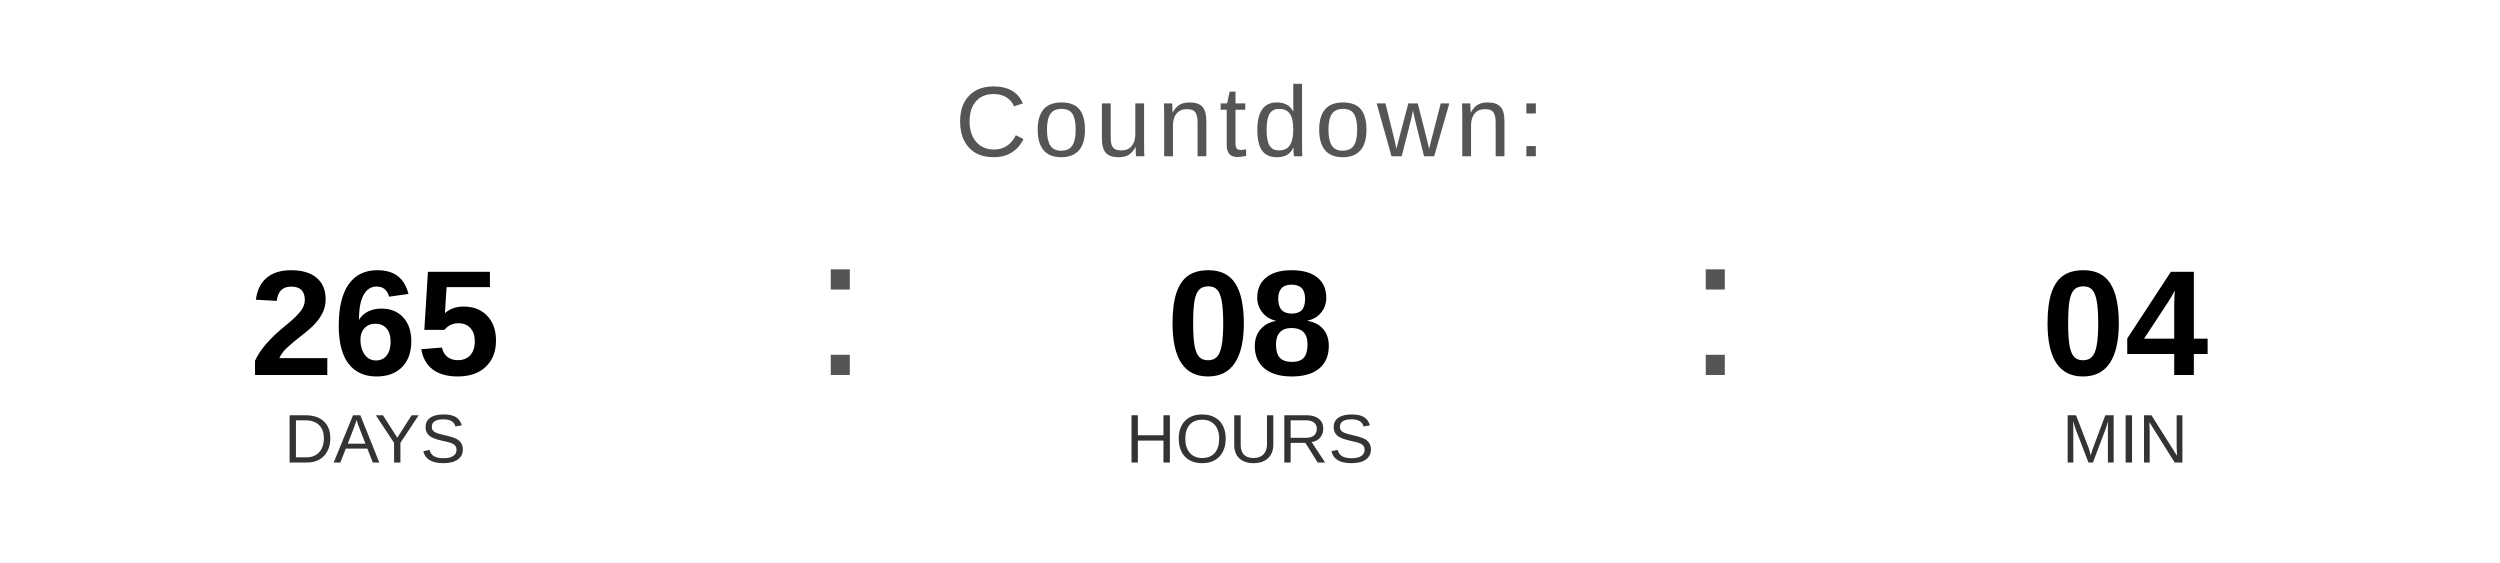
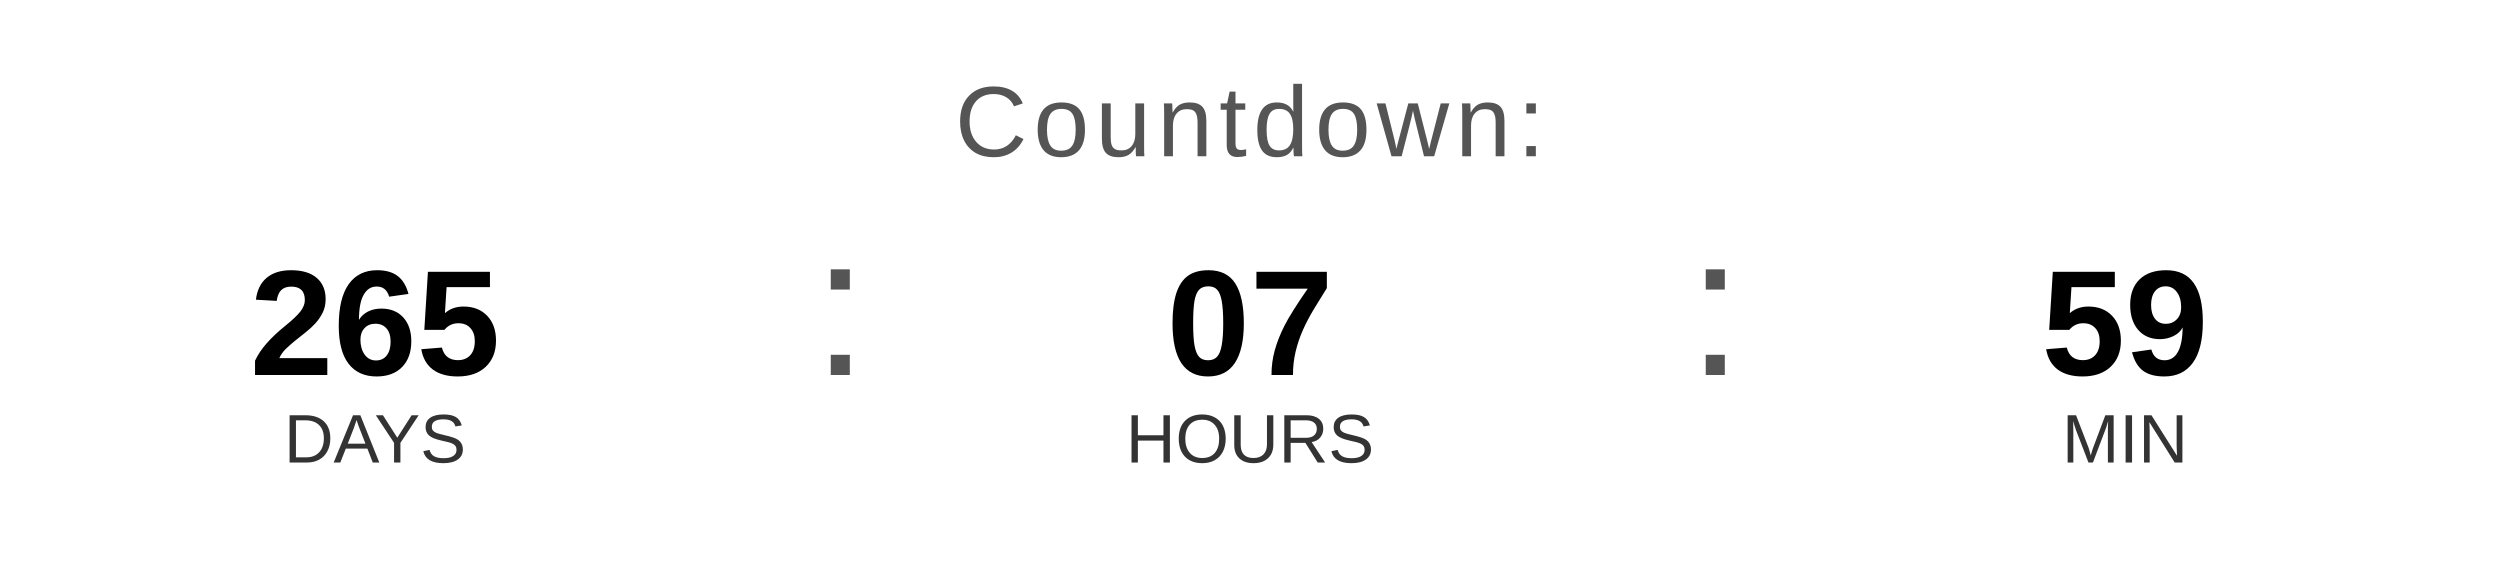
<svg xmlns="http://www.w3.org/2000/svg" width="400" height="90" viewBox="0 0 400 90">
  <text x="200" y="25" font-family="Arial, Helvetica, sans-serif" font-size="16" fill="#555555" text-anchor="middle" letter-spacing="1">
    Countdown:
  </text>
  <text x="60" y="60" font-family="Arial, Helvetica, sans-serif" font-size="24" font-weight="bold" fill="#000000" text-anchor="middle">265</text>
  <text x="60" y="74" font-family="Arial, Helvetica, sans-serif" font-size="11" fill="#333333" text-anchor="middle">DAYS</text>
  <text x="130" y="60" font-family="Arial, sans-serif" font-size="32" fill="#555555">:</text>
-   <text x="200" y="60" font-family="Arial, Helvetica, sans-serif" font-size="24" font-weight="bold" fill="#000000" text-anchor="middle">08</text>
+   <text x="200" y="60" font-family="Arial, Helvetica, sans-serif" font-size="24" font-weight="bold" fill="#000000" text-anchor="middle">07</text>
  <text x="200" y="74" font-family="Arial, Helvetica, sans-serif" font-size="11" fill="#333333" text-anchor="middle">HOURS</text>
  <text x="270" y="60" font-family="Arial, sans-serif" font-size="32" fill="#555555">:</text>
-   <text x="340" y="60" font-family="Arial, Helvetica, sans-serif" font-size="24" font-weight="bold" fill="#000000" text-anchor="middle">04</text>
+   <text x="340" y="60" font-family="Arial, Helvetica, sans-serif" font-size="24" font-weight="bold" fill="#000000" text-anchor="middle">59</text>
  <text x="340" y="74" font-family="Arial, Helvetica, sans-serif" font-size="11" fill="#333333" text-anchor="middle">MIN</text>
</svg>
